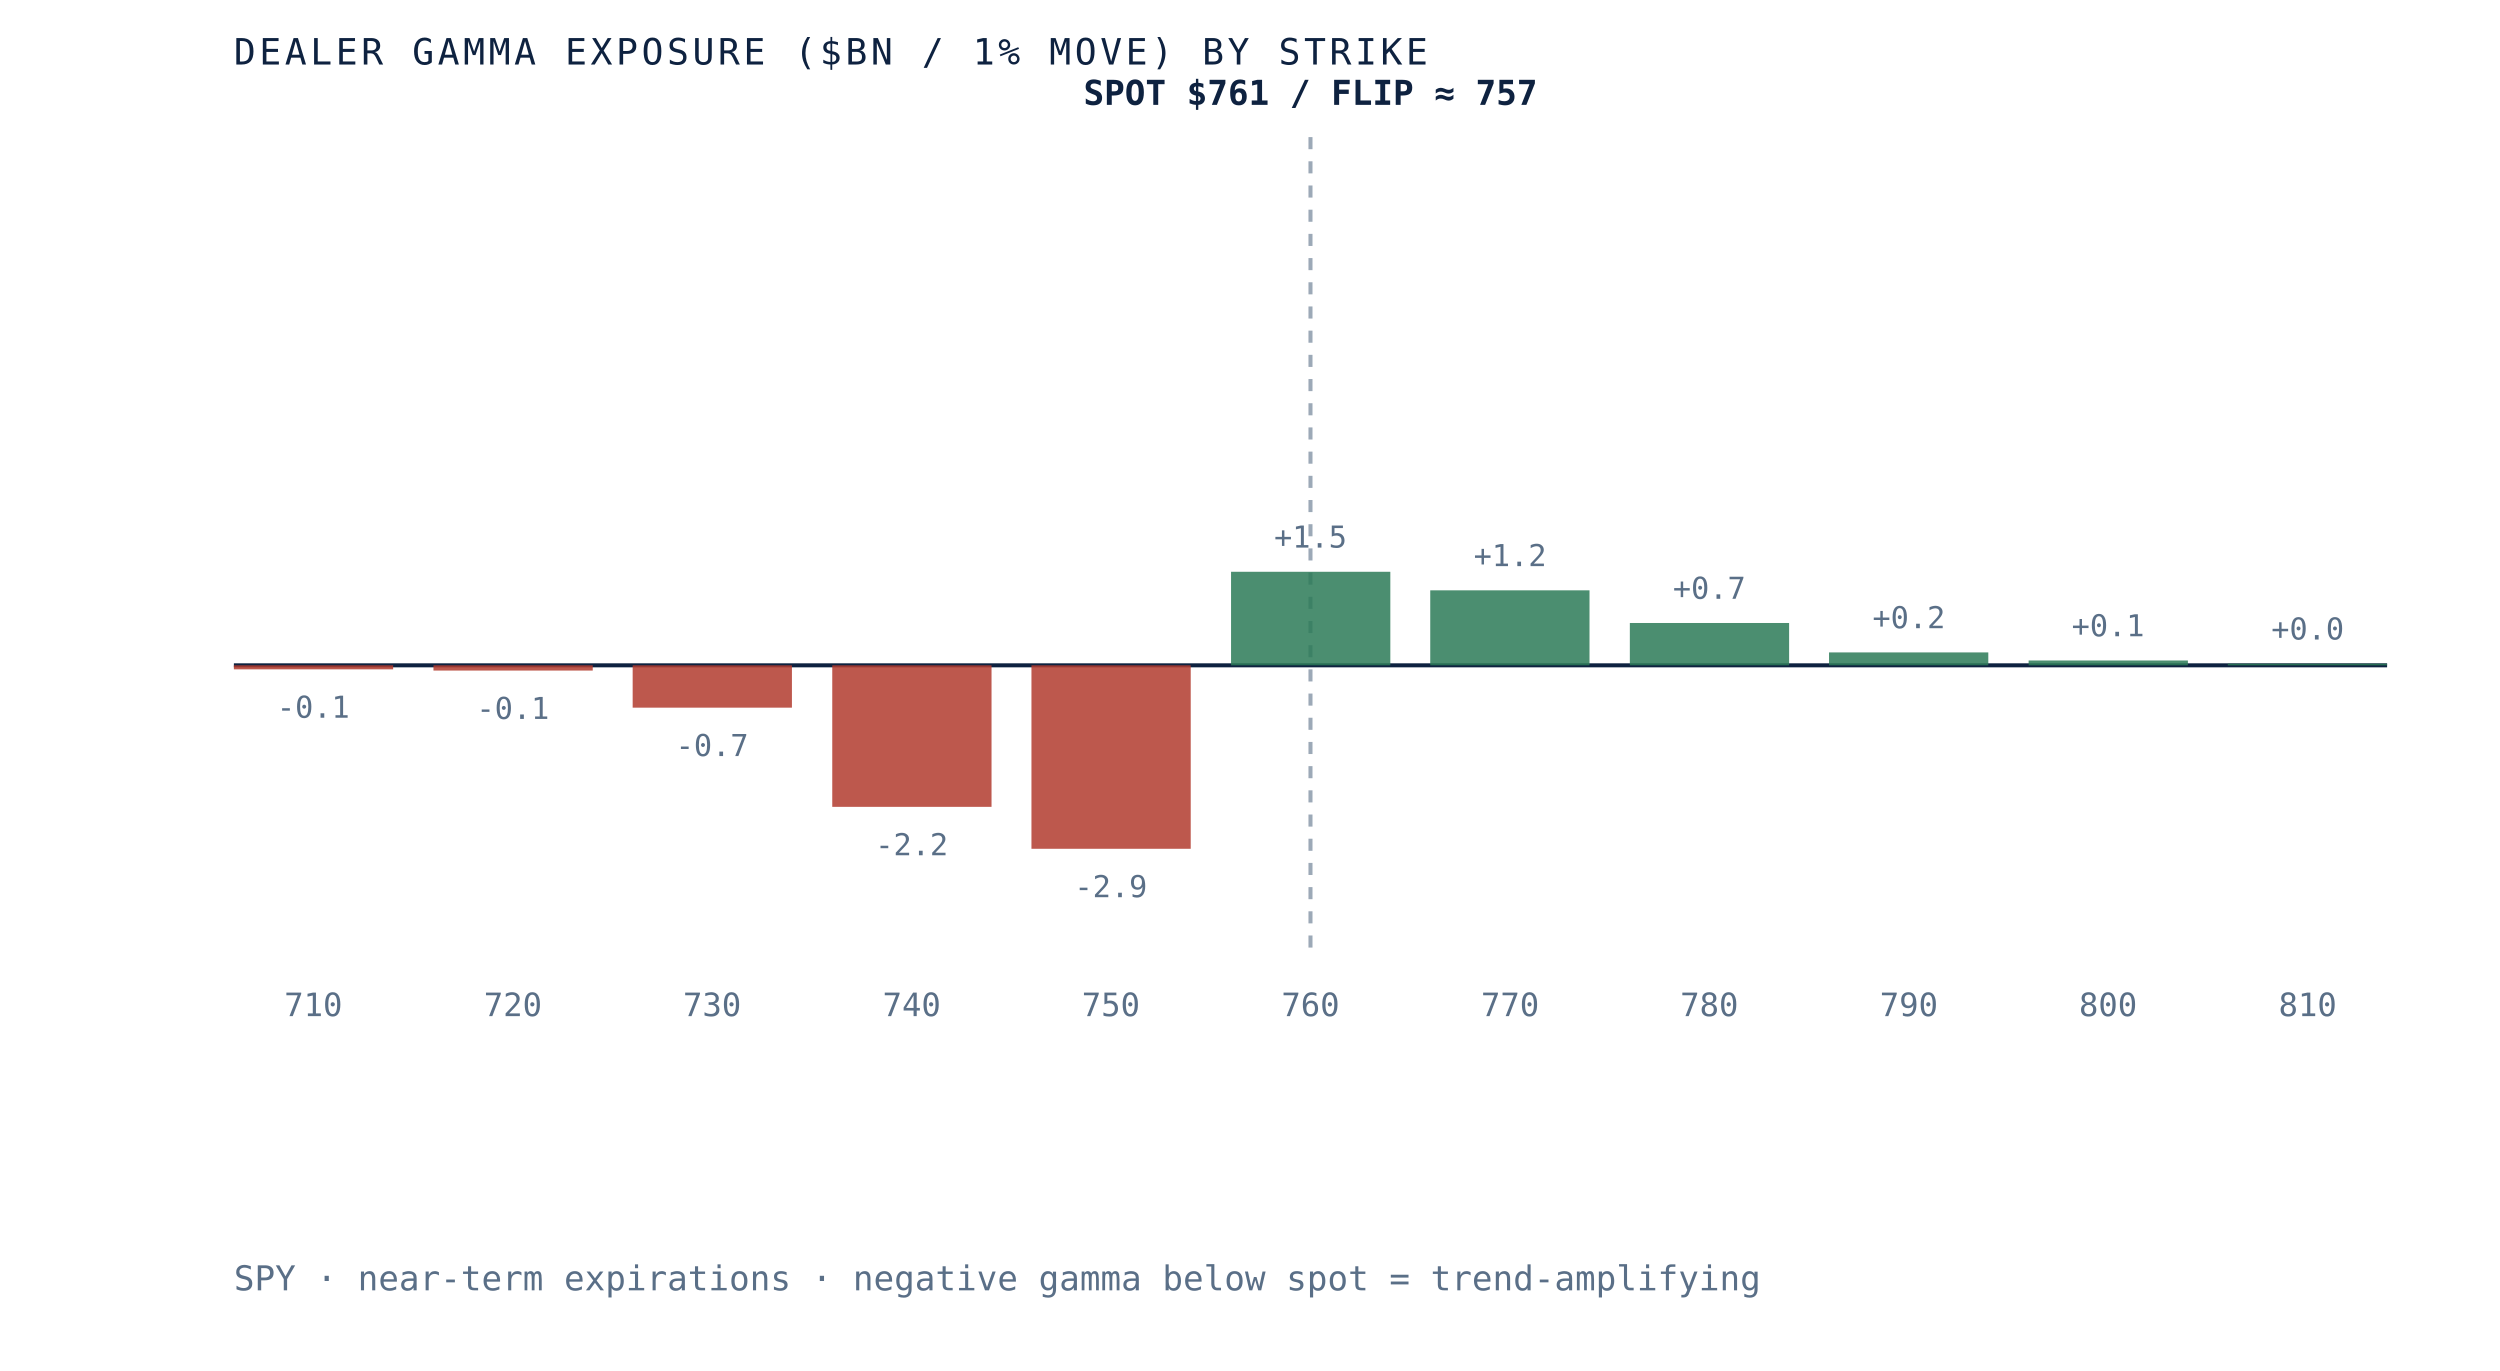
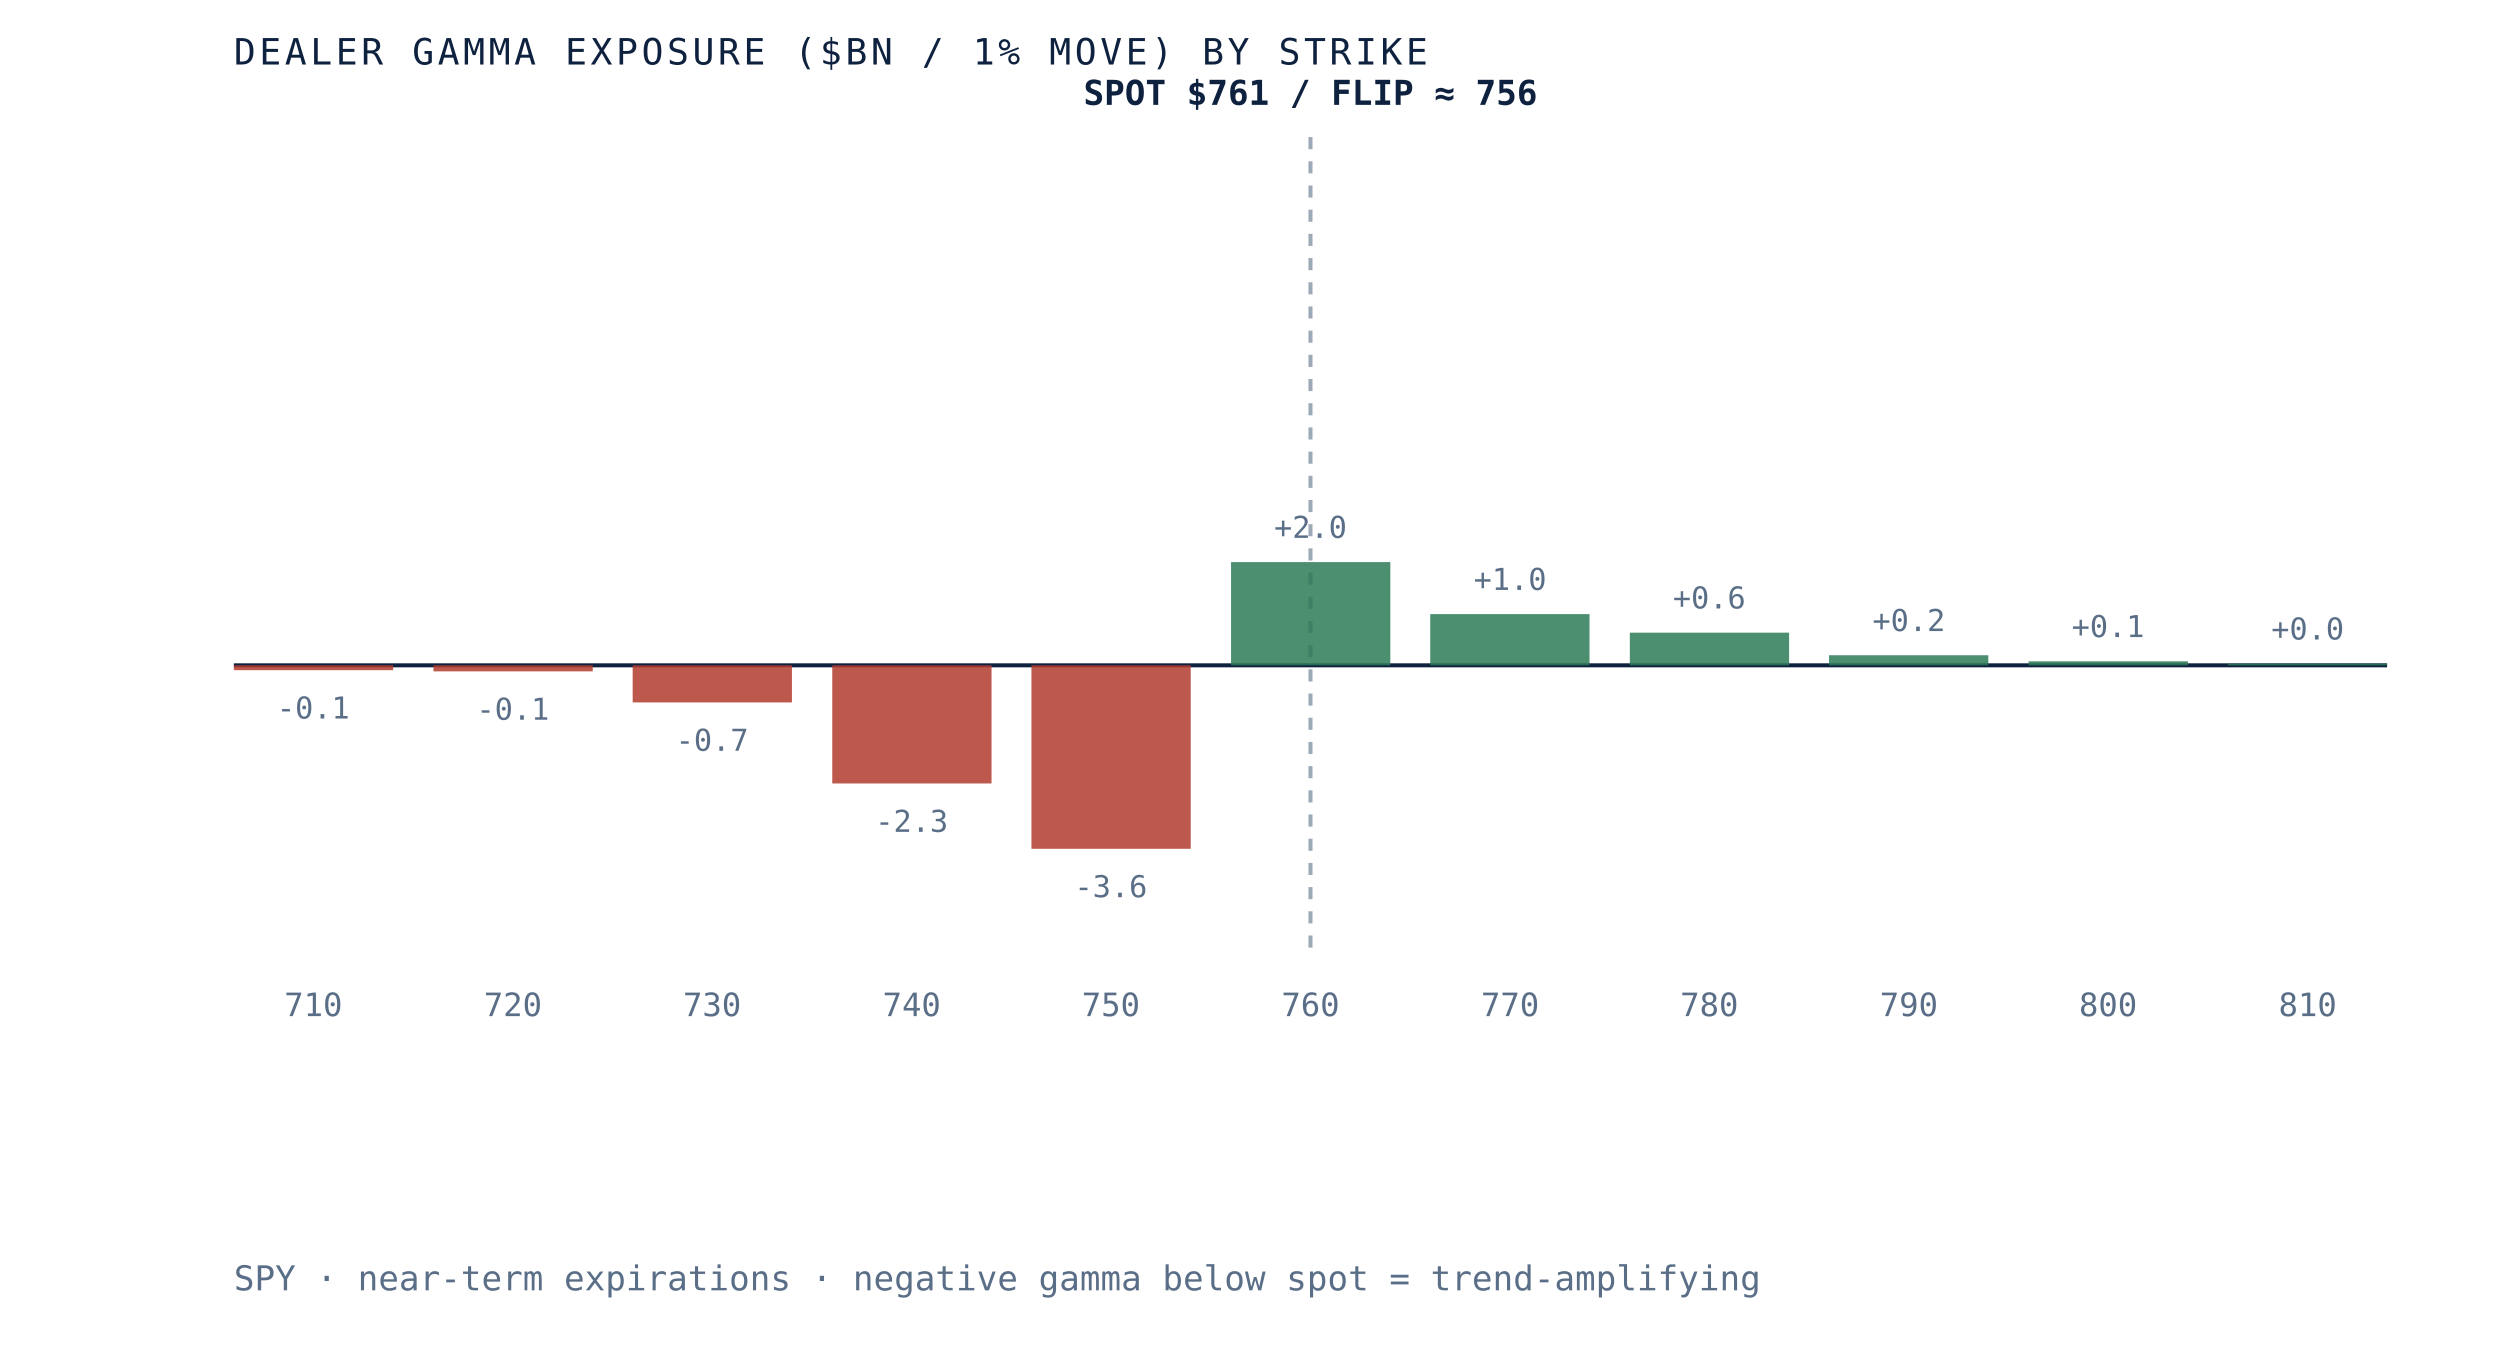
- <svg xmlns="http://www.w3.org/2000/svg" viewBox="0 0 620 340" role="img" aria-label="Dealer gamma exposure by strike for SPY, negative below spot and positive above, gamma flip near 757" preserveAspectRatio="xMidYMid meet" style="width:100%;height:auto;display:block">
+ <svg xmlns="http://www.w3.org/2000/svg" viewBox="0 0 620 340" role="img" aria-label="Dealer gamma exposure by strike for SPY, negative below spot and positive above, gamma flip near 756" preserveAspectRatio="xMidYMid meet" style="width:100%;height:auto;display:block">
  <rect x="0" y="0" width="620" height="340" fill="white" />
  <line x1="58" y1="165" x2="592" y2="165" stroke="#0e2240" stroke-width="1" />
  <line x1="325.0" y1="34" x2="325.0" y2="235" stroke="#5a6f87" stroke-width="1" stroke-dasharray="3 3" opacity="0.6" />
-   <rect x="58.0" y="165.0" width="39.5" height="1.0" fill="#b23b2e" opacity="0.85" />
-   <text x="77.7" y="178.0" text-anchor="middle" font-family="'JetBrains Mono', monospace" font-size="7.5" fill="#5a6f87">-0.1</text>
+   <rect x="58.0" y="165.0" width="39.5" height="1.2" fill="#b23b2e" opacity="0.85" />
+   <text x="77.7" y="178.2" text-anchor="middle" font-family="'JetBrains Mono', monospace" font-size="7.5" fill="#5a6f87">-0.1</text>
  <text x="77.7" y="252" text-anchor="middle" font-family="'JetBrains Mono', monospace" font-size="8" fill="#5a6f87">710</text>
-   <rect x="107.5" y="165.0" width="39.5" height="1.3" fill="#b23b2e" opacity="0.85" />
-   <text x="127.2" y="178.3" text-anchor="middle" font-family="'JetBrains Mono', monospace" font-size="7.5" fill="#5a6f87">-0.1</text>
+   <rect x="107.5" y="165.0" width="39.5" height="1.5" fill="#b23b2e" opacity="0.85" />
+   <text x="127.2" y="178.5" text-anchor="middle" font-family="'JetBrains Mono', monospace" font-size="7.5" fill="#5a6f87">-0.1</text>
  <text x="127.2" y="252" text-anchor="middle" font-family="'JetBrains Mono', monospace" font-size="8" fill="#5a6f87">720</text>
-   <rect x="156.9" y="165.0" width="39.5" height="10.5" fill="#b23b2e" opacity="0.85" />
-   <text x="176.6" y="187.5" text-anchor="middle" font-family="'JetBrains Mono', monospace" font-size="7.5" fill="#5a6f87">-0.7</text>
+   <rect x="156.9" y="165.0" width="39.5" height="9.2" fill="#b23b2e" opacity="0.85" />
+   <text x="176.6" y="186.2" text-anchor="middle" font-family="'JetBrains Mono', monospace" font-size="7.5" fill="#5a6f87">-0.7</text>
  <text x="176.6" y="252" text-anchor="middle" font-family="'JetBrains Mono', monospace" font-size="8" fill="#5a6f87">730</text>
-   <rect x="206.4" y="165.0" width="39.5" height="35.1" fill="#b23b2e" opacity="0.85" />
-   <text x="226.1" y="212.1" text-anchor="middle" font-family="'JetBrains Mono', monospace" font-size="7.5" fill="#5a6f87">-2.2</text>
+   <rect x="206.4" y="165.0" width="39.5" height="29.3" fill="#b23b2e" opacity="0.85" />
+   <text x="226.1" y="206.3" text-anchor="middle" font-family="'JetBrains Mono', monospace" font-size="7.5" fill="#5a6f87">-2.3</text>
  <text x="226.1" y="252" text-anchor="middle" font-family="'JetBrains Mono', monospace" font-size="8" fill="#5a6f87">740</text>
  <rect x="255.8" y="165.0" width="39.5" height="45.5" fill="#b23b2e" opacity="0.85" />
-   <text x="275.5" y="222.5" text-anchor="middle" font-family="'JetBrains Mono', monospace" font-size="7.5" fill="#5a6f87">-2.9</text>
+   <text x="275.5" y="222.5" text-anchor="middle" font-family="'JetBrains Mono', monospace" font-size="7.5" fill="#5a6f87">-3.6</text>
  <text x="275.5" y="252" text-anchor="middle" font-family="'JetBrains Mono', monospace" font-size="8" fill="#5a6f87">750</text>
-   <rect x="305.3" y="141.8" width="39.5" height="23.2" fill="#2c7a57" opacity="0.85" />
-   <text x="325.0" y="135.8" text-anchor="middle" font-family="'JetBrains Mono', monospace" font-size="7.5" fill="#5a6f87">+1.5</text>
+   <rect x="305.3" y="139.4" width="39.5" height="25.6" fill="#2c7a57" opacity="0.85" />
+   <text x="325.0" y="133.4" text-anchor="middle" font-family="'JetBrains Mono', monospace" font-size="7.5" fill="#5a6f87">+2.0</text>
  <text x="325.0" y="252" text-anchor="middle" font-family="'JetBrains Mono', monospace" font-size="8" fill="#5a6f87">760</text>
-   <rect x="354.7" y="146.4" width="39.5" height="18.6" fill="#2c7a57" opacity="0.85" />
-   <text x="374.5" y="140.4" text-anchor="middle" font-family="'JetBrains Mono', monospace" font-size="7.5" fill="#5a6f87">+1.2</text>
+   <rect x="354.7" y="152.3" width="39.5" height="12.7" fill="#2c7a57" opacity="0.85" />
+   <text x="374.5" y="146.3" text-anchor="middle" font-family="'JetBrains Mono', monospace" font-size="7.5" fill="#5a6f87">+1.0</text>
  <text x="374.5" y="252" text-anchor="middle" font-family="'JetBrains Mono', monospace" font-size="8" fill="#5a6f87">770</text>
-   <rect x="404.2" y="154.5" width="39.5" height="10.5" fill="#2c7a57" opacity="0.85" />
-   <text x="423.9" y="148.5" text-anchor="middle" font-family="'JetBrains Mono', monospace" font-size="7.5" fill="#5a6f87">+0.7</text>
+   <rect x="404.2" y="156.9" width="39.5" height="8.1" fill="#2c7a57" opacity="0.85" />
+   <text x="423.9" y="150.9" text-anchor="middle" font-family="'JetBrains Mono', monospace" font-size="7.5" fill="#5a6f87">+0.6</text>
  <text x="423.9" y="252" text-anchor="middle" font-family="'JetBrains Mono', monospace" font-size="8" fill="#5a6f87">780</text>
-   <rect x="453.6" y="161.8" width="39.5" height="3.2" fill="#2c7a57" opacity="0.85" />
-   <text x="473.4" y="155.8" text-anchor="middle" font-family="'JetBrains Mono', monospace" font-size="7.5" fill="#5a6f87">+0.2</text>
+   <rect x="453.6" y="162.5" width="39.5" height="2.5" fill="#2c7a57" opacity="0.85" />
+   <text x="473.4" y="156.5" text-anchor="middle" font-family="'JetBrains Mono', monospace" font-size="7.5" fill="#5a6f87">+0.2</text>
  <text x="473.4" y="252" text-anchor="middle" font-family="'JetBrains Mono', monospace" font-size="8" fill="#5a6f87">790</text>
-   <rect x="503.1" y="163.8" width="39.5" height="1.2" fill="#2c7a57" opacity="0.85" />
-   <text x="522.8" y="157.8" text-anchor="middle" font-family="'JetBrains Mono', monospace" font-size="7.5" fill="#5a6f87">+0.1</text>
+   <rect x="503.1" y="164.0" width="39.5" height="1.0" fill="#2c7a57" opacity="0.85" />
+   <text x="522.8" y="158.0" text-anchor="middle" font-family="'JetBrains Mono', monospace" font-size="7.5" fill="#5a6f87">+0.1</text>
  <text x="522.8" y="252" text-anchor="middle" font-family="'JetBrains Mono', monospace" font-size="8" fill="#5a6f87">800</text>
  <rect x="552.5" y="164.6" width="39.5" height="0.4" fill="#2c7a57" opacity="0.85" />
  <text x="572.3" y="158.6" text-anchor="middle" font-family="'JetBrains Mono', monospace" font-size="7.5" fill="#5a6f87">+0.0</text>
  <text x="572.3" y="252" text-anchor="middle" font-family="'JetBrains Mono', monospace" font-size="8" fill="#5a6f87">810</text>
-   <text x="325.0" y="26" text-anchor="middle" font-family="'JetBrains Mono', monospace" font-size="8.5" font-weight="bold" fill="#0e2240">SPOT $761 / FLIP ≈ 757</text>
+   <text x="325.0" y="26" text-anchor="middle" font-family="'JetBrains Mono', monospace" font-size="8.5" font-weight="bold" fill="#0e2240">SPOT $761 / FLIP ≈ 756</text>
  <text x="58" y="16" font-family="'JetBrains Mono', monospace" font-size="9" letter-spacing="0.1em" fill="#0e2240">DEALER GAMMA EXPOSURE ($BN / 1% MOVE) BY STRIKE</text>
  <text x="58" y="320" font-family="'JetBrains Mono', monospace" font-size="8.5" fill="#5a6f87">SPY · near-term expirations · negative gamma below spot = trend-amplifying</text>
</svg>
